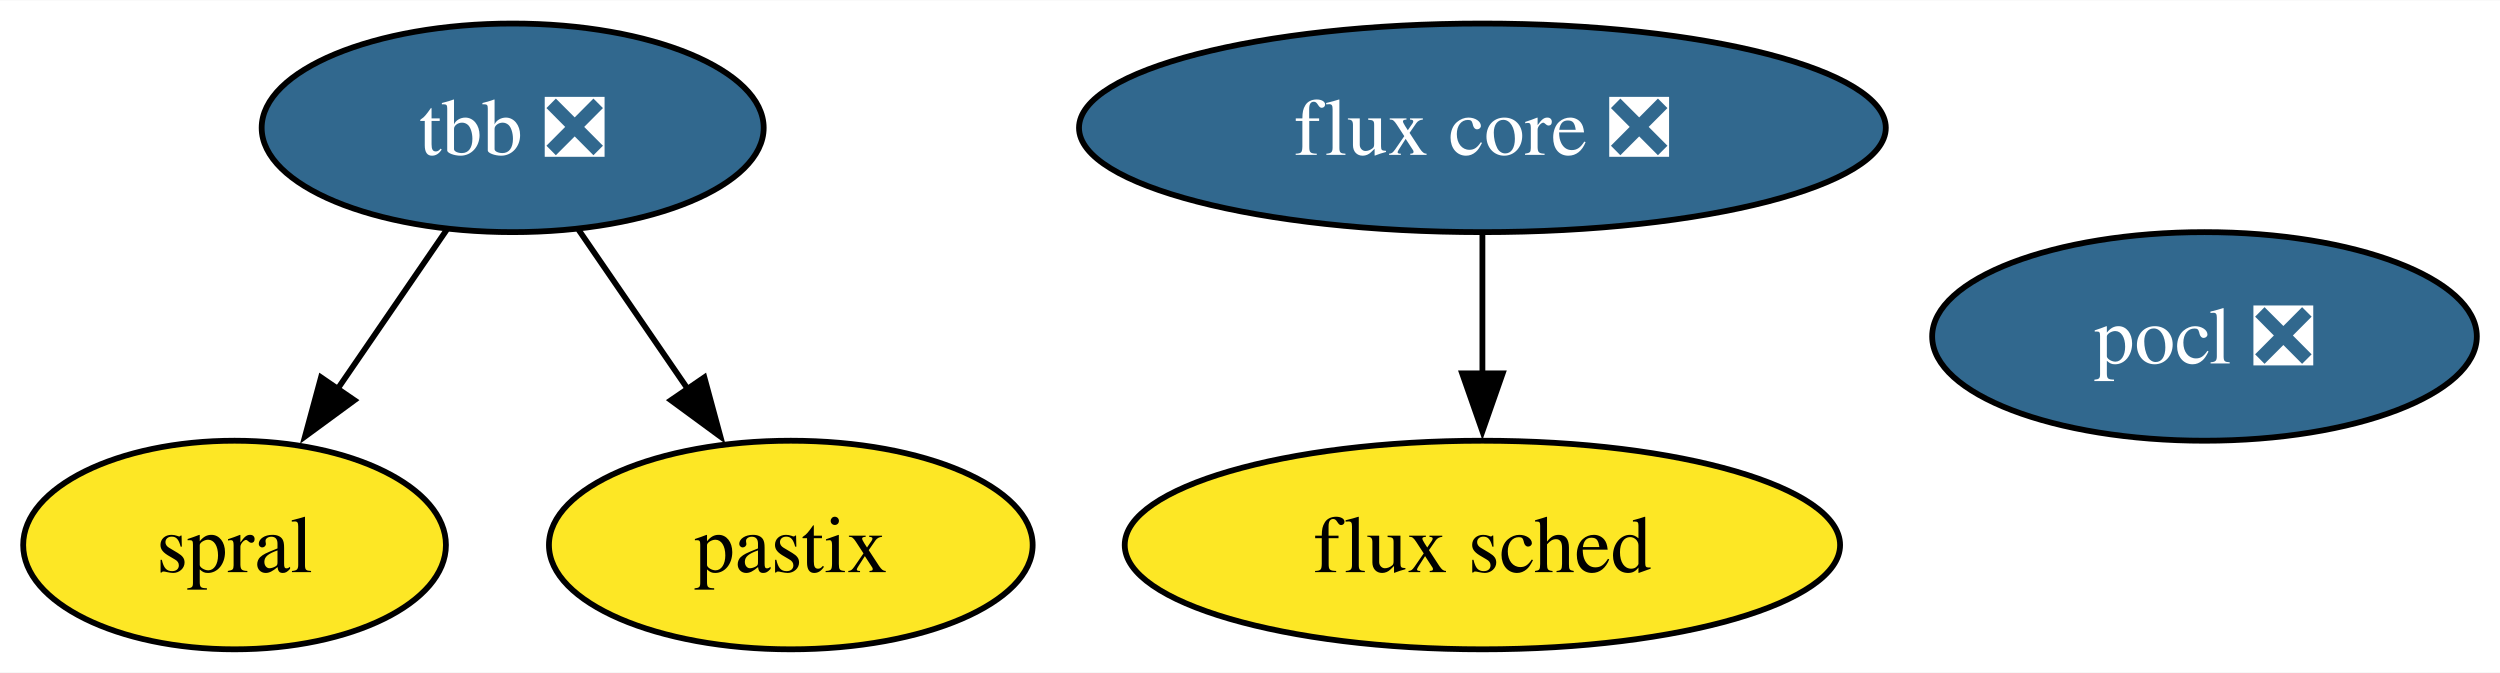
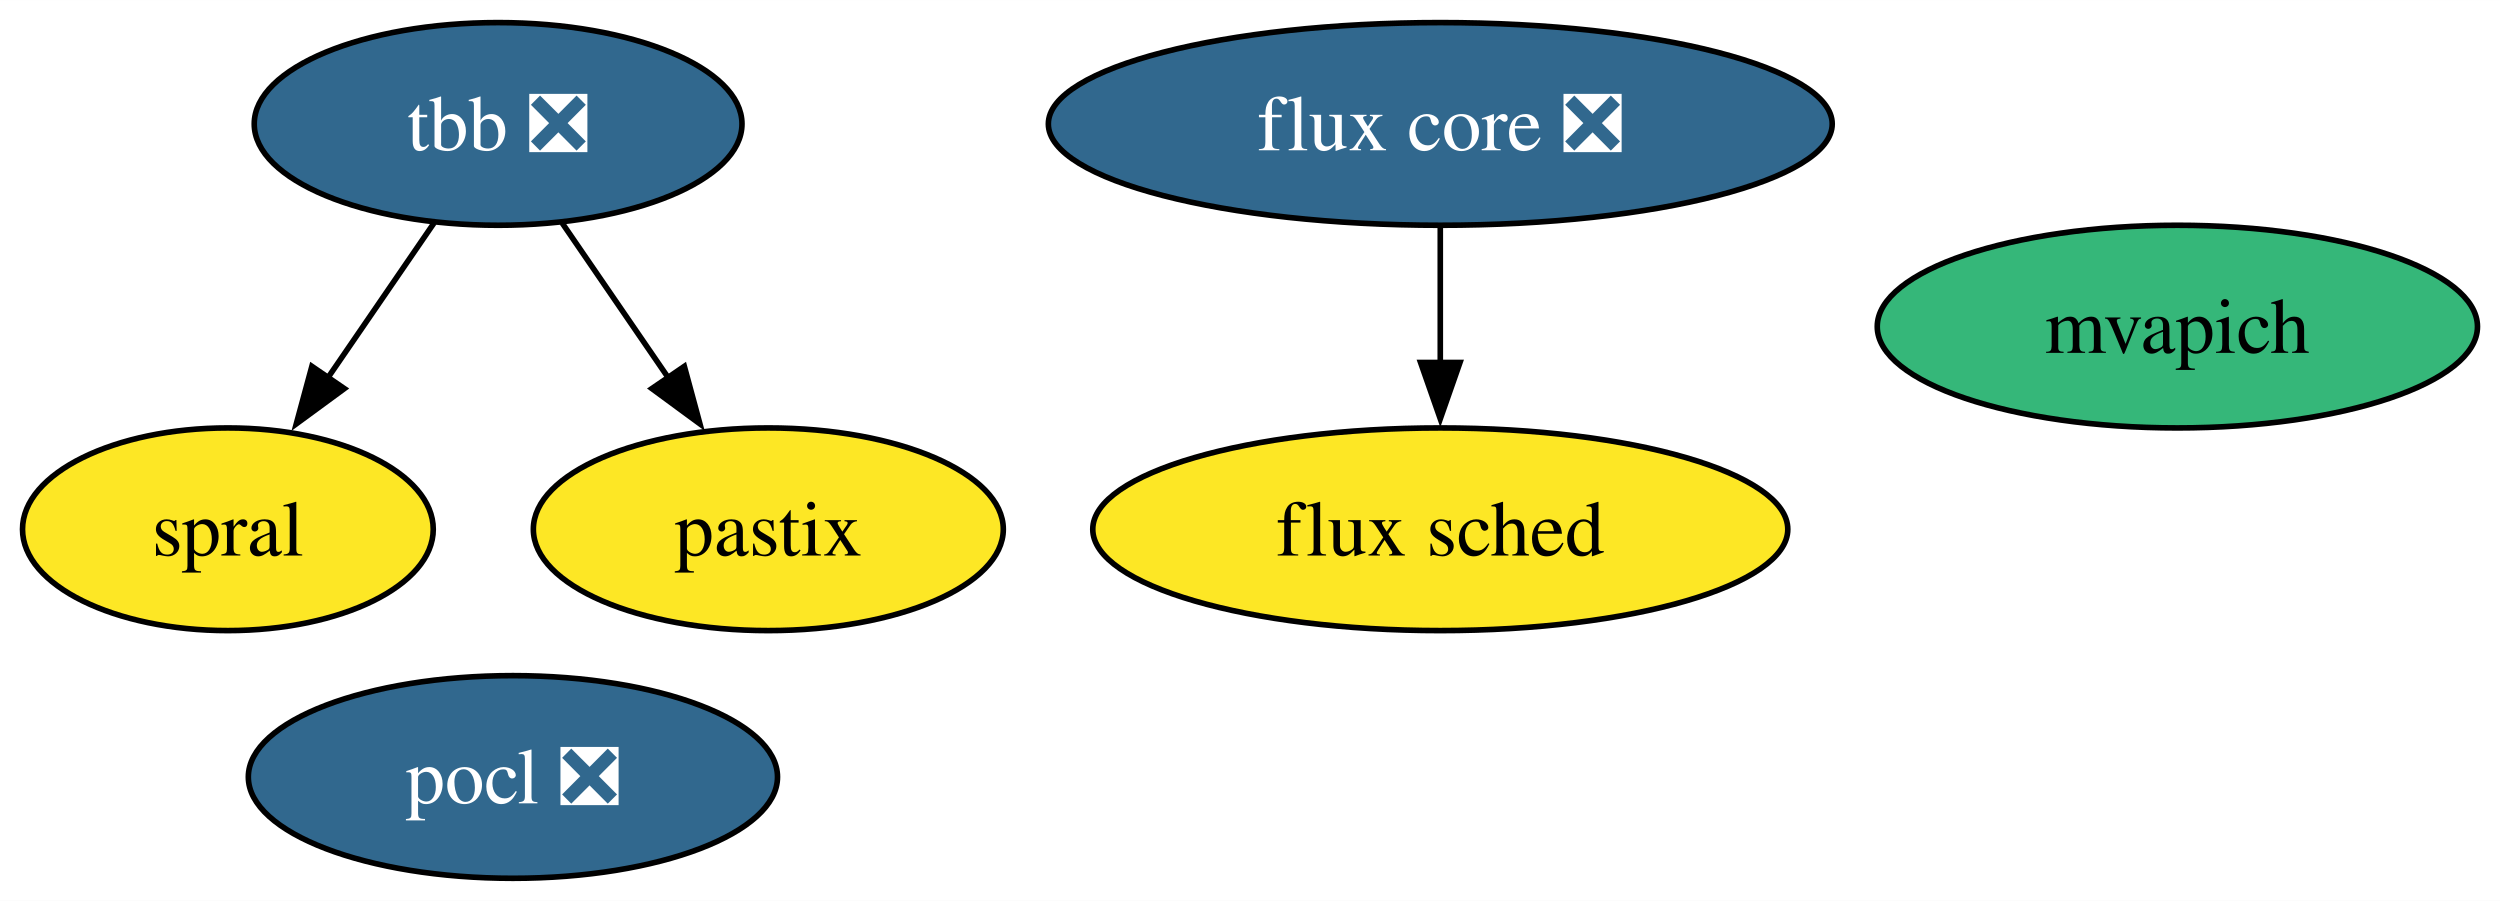
- <svg xmlns="http://www.w3.org/2000/svg" xmlns:xlink="http://www.w3.org/1999/xlink" width="431pt" height="116pt" viewBox="0.00 0.00 431.46 116.00">
-   <g id="graph0" class="graph" transform="scale(1 1) rotate(0) translate(4 112)">
-     <polygon fill="white" stroke="none" points="-4,4 -4,-112 427.46,-112 427.46,4 -4,4" />
+ <svg xmlns="http://www.w3.org/2000/svg" xmlns:xlink="http://www.w3.org/1999/xlink" width="444pt" height="160pt" viewBox="0.00 0.00 444.08 160.00">
+   <g id="graph0" class="graph" transform="scale(1 1) rotate(0) translate(4 156)">
+     <polygon fill="white" stroke="none" points="-4,4 -4,-156 440.08,-156 440.08,4 -4,4" />
    <g id="node1" class="node">
      <g id="a_node1">
        <a xlink:href="https://github.com/conda-forge/pocl-feedstock/pull/106" xlink:title="pocl ❎">
-           <ellipse fill="#31688e" stroke="black" cx="376.46" cy="-54" rx="47" ry="18" />
-           <text text-anchor="middle" x="376.46" y="-49.33" font-family="Times,serif" font-size="14.00" fill="white">pocl ❎</text>
+           <ellipse fill="#31688e" stroke="black" cx="87.11" cy="-18" rx="47" ry="18" />
+           <text text-anchor="middle" x="87.11" y="-13.32" font-family="Times,serif" font-size="14.00" fill="white">pocl ❎</text>
        </a>
      </g>
    </g>
    <g id="node2" class="node">
      <g id="a_node2">
        <a xlink:href="https://github.com/conda-forge/tbb-feedstock/pull/134" xlink:title="tbb ❎">
-           <ellipse fill="#31688e" stroke="black" cx="84.48" cy="-90" rx="43.32" ry="18" />
-           <text text-anchor="middle" x="84.48" y="-85.33" font-family="Times,serif" font-size="14.00" fill="white">tbb ❎</text>
+           <ellipse fill="#31688e" stroke="black" cx="84.48" cy="-134" rx="43.32" ry="18" />
+           <text text-anchor="middle" x="84.48" y="-129.32" font-family="Times,serif" font-size="14.00" fill="white">tbb ❎</text>
        </a>
      </g>
    </g>
    <g id="node5" class="node">
      <g id="a_node5">
        <a xlink:href="https://github.com/conda-forge/spral-feedstock" xlink:title="spral">
-           <ellipse fill="#fde725" stroke="black" cx="36.48" cy="-18" rx="36.48" ry="18" />
-           <text text-anchor="middle" x="36.48" y="-13.32" font-family="Times,serif" font-size="14.00">spral</text>
+           <ellipse fill="#fde725" stroke="black" cx="36.48" cy="-62" rx="36.48" ry="18" />
+           <text text-anchor="middle" x="36.48" y="-57.33" font-family="Times,serif" font-size="14.00">spral</text>
        </a>
      </g>
    </g>
    <g id="edge2" class="edge">
-       <path fill="none" stroke="black" d="M73.1,-72.41C67.48,-64.22 60.57,-54.14 54.27,-44.95" />
-       <polygon fill="black" stroke="black" points="57.17,-42.99 48.63,-36.72 51.4,-46.94 57.17,-42.99" />
+       <path fill="none" stroke="black" d="M73.1,-116.41C67.48,-108.22 60.57,-98.14 54.27,-88.95" />
+       <polygon fill="black" stroke="black" points="57.17,-86.99 48.63,-80.72 51.4,-90.94 57.17,-86.99" />
    </g>
    <g id="node6" class="node">
      <g id="a_node6">
        <a xlink:href="https://github.com/conda-forge/pastix-feedstock" xlink:title="pastix">
-           <ellipse fill="#fde725" stroke="black" cx="132.48" cy="-18" rx="41.74" ry="18" />
-           <text text-anchor="middle" x="132.48" y="-13.32" font-family="Times,serif" font-size="14.00">pastix</text>
+           <ellipse fill="#fde725" stroke="black" cx="132.48" cy="-62" rx="41.74" ry="18" />
+           <text text-anchor="middle" x="132.48" y="-57.33" font-family="Times,serif" font-size="14.00">pastix</text>
        </a>
      </g>
    </g>
    <g id="edge1" class="edge">
-       <path fill="none" stroke="black" d="M95.85,-72.41C101.47,-64.22 108.38,-54.14 114.68,-44.95" />
-       <polygon fill="black" stroke="black" points="117.56,-46.94 120.33,-36.72 111.79,-42.99 117.56,-46.94" />
+       <path fill="none" stroke="black" d="M95.85,-116.41C101.47,-108.22 108.38,-98.14 114.68,-88.95" />
+       <polygon fill="black" stroke="black" points="117.56,-90.94 120.33,-80.72 111.79,-86.99 117.56,-90.94" />
    </g>
    <g id="node3" class="node">
      <g id="a_node3">
        <a xlink:href="https://github.com/conda-forge/flux-core-feedstock/pull/59" xlink:title="flux core ❎">
-           <ellipse fill="#31688e" stroke="black" cx="251.84" cy="-90" rx="69.62" ry="18" />
-           <text text-anchor="middle" x="251.84" y="-85.33" font-family="Times,serif" font-size="14.00" fill="white">flux core ❎</text>
+           <ellipse fill="#31688e" stroke="black" cx="251.84" cy="-134" rx="69.62" ry="18" />
+           <text text-anchor="middle" x="251.84" y="-129.32" font-family="Times,serif" font-size="14.00" fill="white">flux core ❎</text>
        </a>
      </g>
    </g>
    <g id="node4" class="node">
      <g id="a_node4">
        <a xlink:href="https://github.com/conda-forge/flux-sched-feedstock" xlink:title="flux sched">
-           <ellipse fill="#fde725" stroke="black" cx="251.84" cy="-18" rx="61.73" ry="18" />
-           <text text-anchor="middle" x="251.84" y="-13.32" font-family="Times,serif" font-size="14.00">flux sched</text>
+           <ellipse fill="#fde725" stroke="black" cx="251.84" cy="-62" rx="61.73" ry="18" />
+           <text text-anchor="middle" x="251.84" y="-57.33" font-family="Times,serif" font-size="14.00">flux sched</text>
        </a>
      </g>
    </g>
    <g id="edge3" class="edge">
-       <path fill="none" stroke="black" d="M251.84,-71.7C251.84,-64.41 251.84,-55.73 251.84,-47.54" />
-       <polygon fill="black" stroke="black" points="255.34,-47.62 251.84,-37.62 248.34,-47.62 255.34,-47.62" />
+       <path fill="none" stroke="black" d="M251.84,-115.7C251.84,-108.41 251.84,-99.73 251.84,-91.54" />
+       <polygon fill="black" stroke="black" points="255.34,-91.62 251.84,-81.62 248.34,-91.62 255.34,-91.62" />
+     </g>
+     <g id="node7" class="node">
+       <g id="a_node7">
+         <a xlink:href="https://github.com/conda-forge/mvapich-feedstock" xlink:title="mvapich">
+           <ellipse fill="#35b779" stroke="black" cx="382.77" cy="-98" rx="53.31" ry="18" />
+           <text text-anchor="middle" x="382.77" y="-93.33" font-family="Times,serif" font-size="14.00">mvapich</text>
+         </a>
+       </g>
    </g>
  </g>
</svg>
